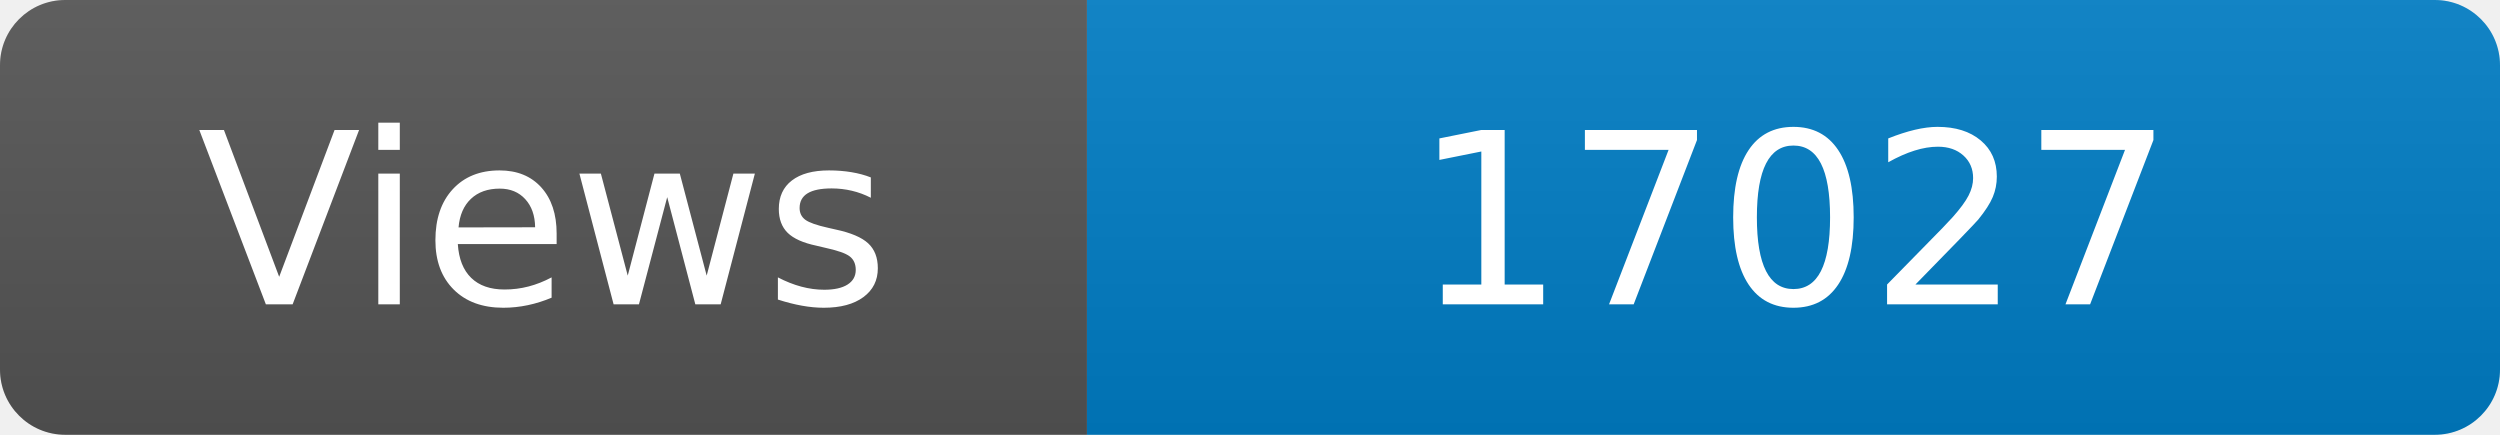
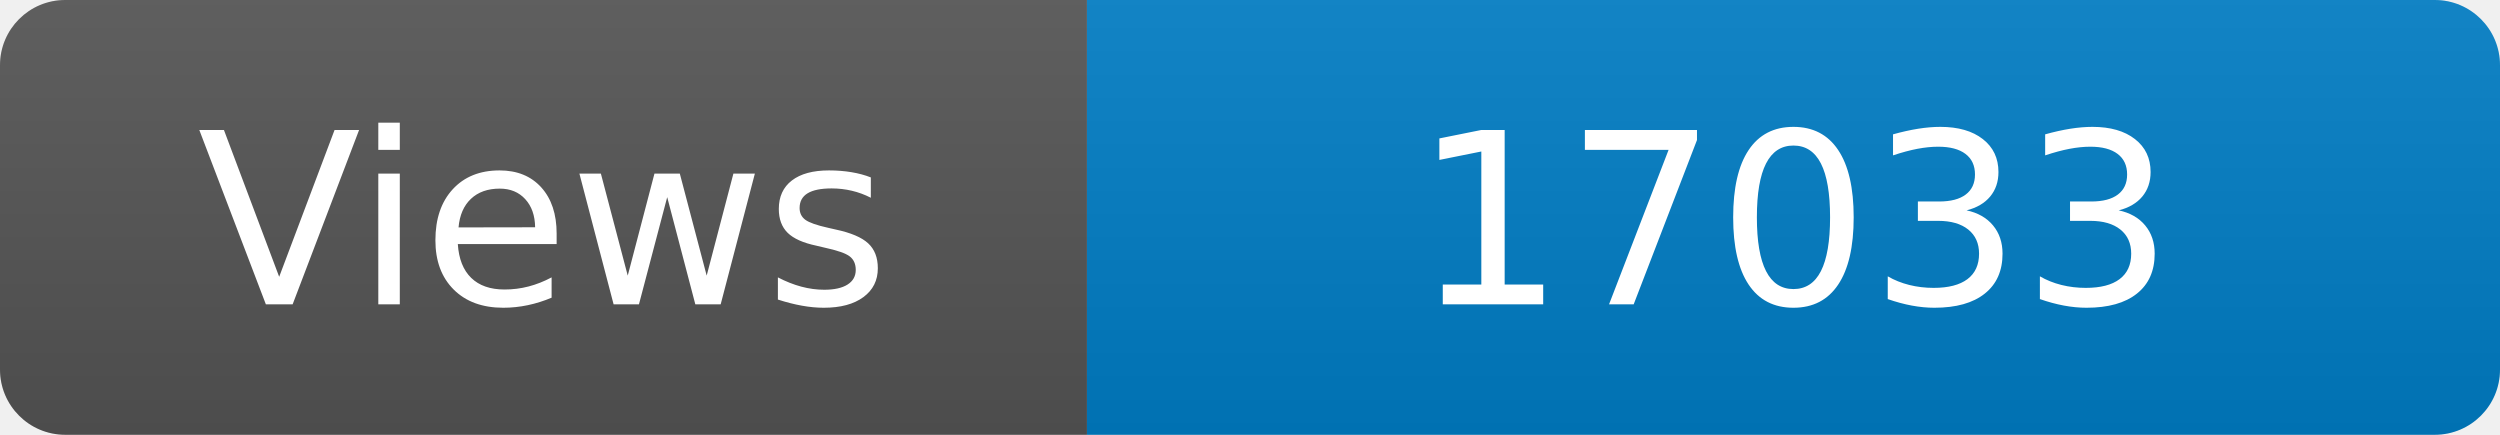
<svg xmlns="http://www.w3.org/2000/svg" width="115" height="20" role="img" aria-label="Maintained?: yes">
  <linearGradient id="s" x2="0" y2="100%">
    <stop offset="0" stop-color="#bbb" stop-opacity=".1" />
    <stop offset="1" stop-opacity=".1" />
  </linearGradient>
  <clipPath id="r">
    <rect width="115" height="20" rx="3" fill="#fff" />
  </clipPath>
  <g clip-path="url(#r)">
    <rect width="50" height="20" fill="#555" />
    <rect x="50" width="160" height="20" fill="#007ec6" />
    <rect width="115" height="20" fill="url(#s)" />
  </g>
  <g fill="#fff" text-anchor="middle" font-family="Verdana,Geneva,DejaVu Sans,sans-serif" font-size="110">
    <text x="250" y="140" transform="scale(.1)" fill="#fff">Views</text>
-     <text x="825" y="140" transform="scale(.1)" fill="#fff">17027</text>
+     <text x="825" y="140" transform="scale(.1)" fill="#fff">17033</text>
  </g>
</svg>
